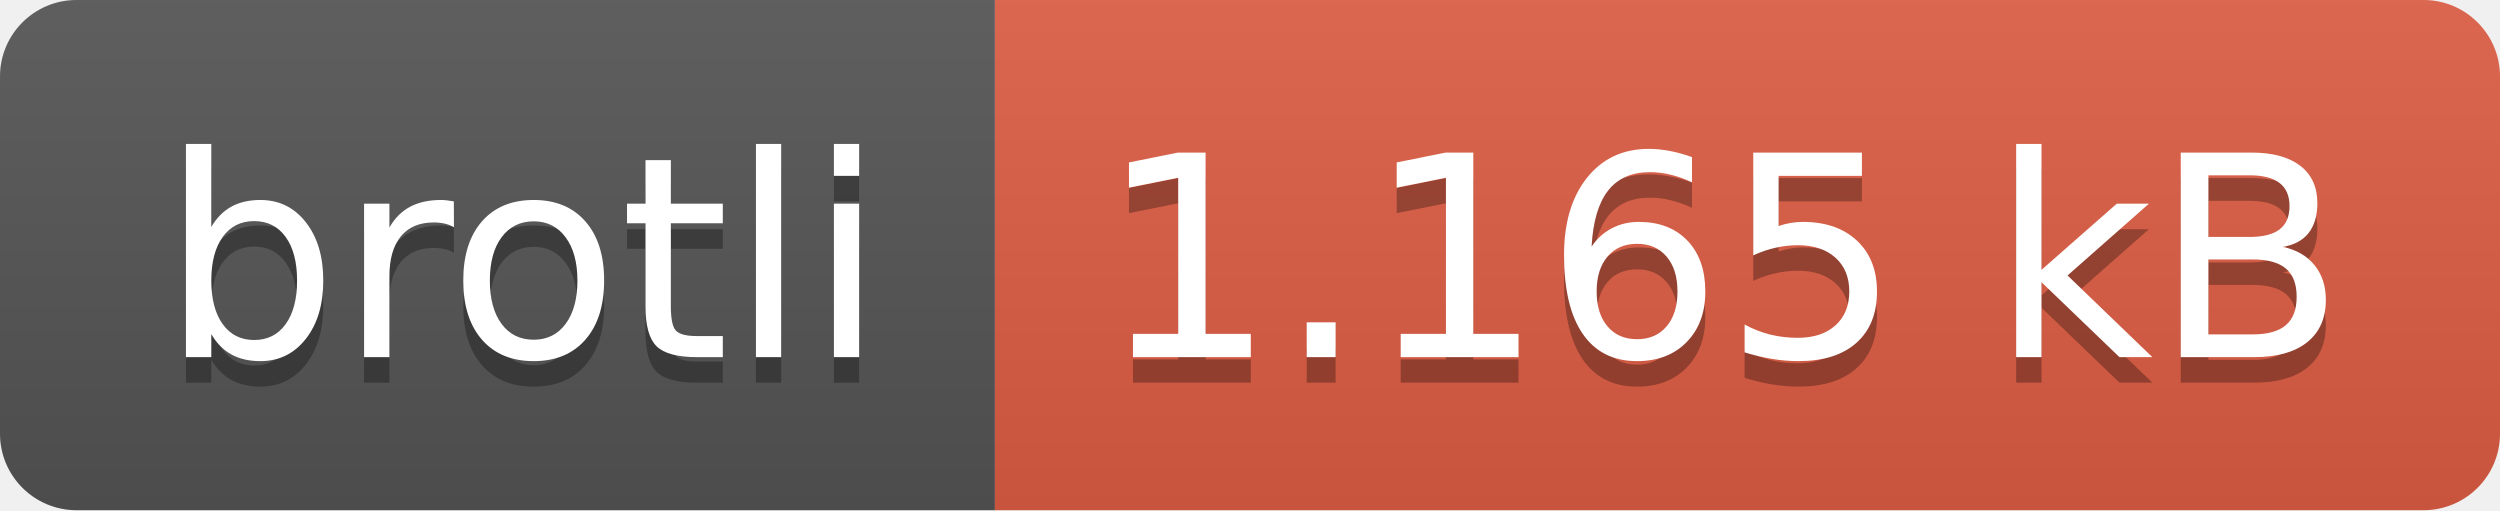
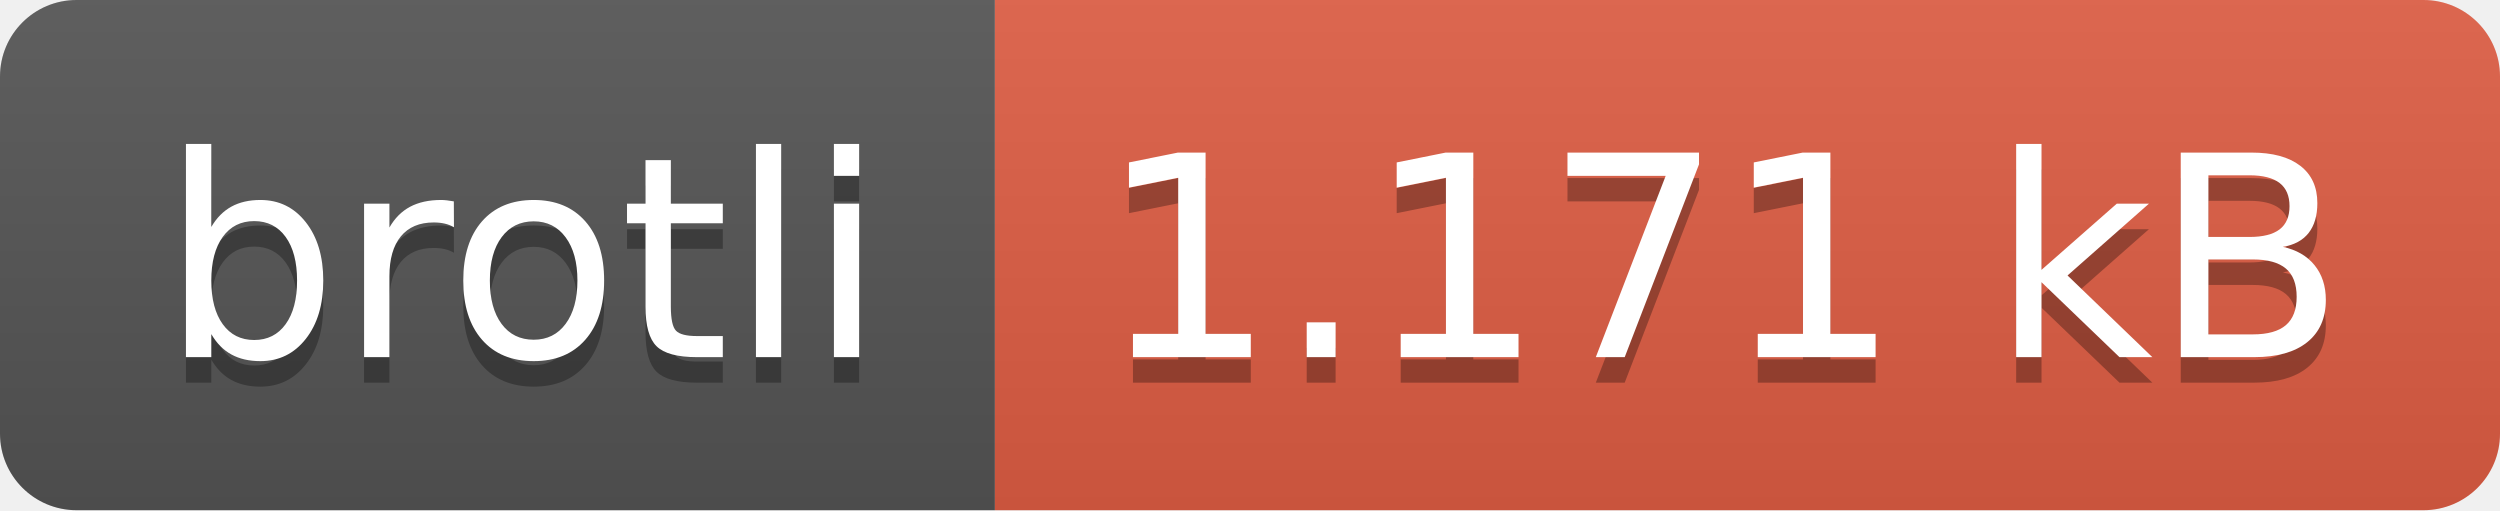
- <svg xmlns="http://www.w3.org/2000/svg" width="98" height="20" role="img" aria-label="brotli: 1.165 kB">
+ <svg xmlns="http://www.w3.org/2000/svg" width="98" height="20" role="img" aria-label="brotli: 1.171 kB">
  <linearGradient id="s" x2="0" y2="100%">
    <stop offset="0" stop-color="#bbb" stop-opacity=".1" />
    <stop offset="1" stop-opacity=".1" />
  </linearGradient>
  <clipPath id="r">
    <rect width="98" height="20" rx="3" fill="#fff" />
  </clipPath>
  <g clip-path="url(#r)">
    <rect width="39" height="20" fill="#555" />
    <rect x="39" width="59" height="20" fill="#e05d44" />
    <rect width="98" height="20" fill="url(#s)" />
  </g>
  <g fill="#fff" text-anchor="middle" font-family="Verdana,Geneva,DejaVu Sans,sans-serif" text-rendering="geometricPrecision" font-size="110">
    <text aria-hidden="true" x="205" y="150" fill="#010101" fill-opacity=".3" transform="scale(.1)" textLength="290">brotli</text>
    <text x="205" y="140" transform="scale(.1)" fill="#fff" textLength="290">brotli</text>
-     <text aria-hidden="true" x="675" y="150" fill="#010101" fill-opacity=".3" transform="scale(.1)" textLength="490">1.165 kB</text>
-     <text x="675" y="140" transform="scale(.1)" fill="#fff" textLength="490">1.165 kB</text>
+     <text aria-hidden="true" x="675" y="150" fill="#010101" fill-opacity=".3" transform="scale(.1)" textLength="490">1.171 kB</text>
+     <text x="675" y="140" transform="scale(.1)" fill="#fff" textLength="490">1.171 kB</text>
  </g>
</svg>
